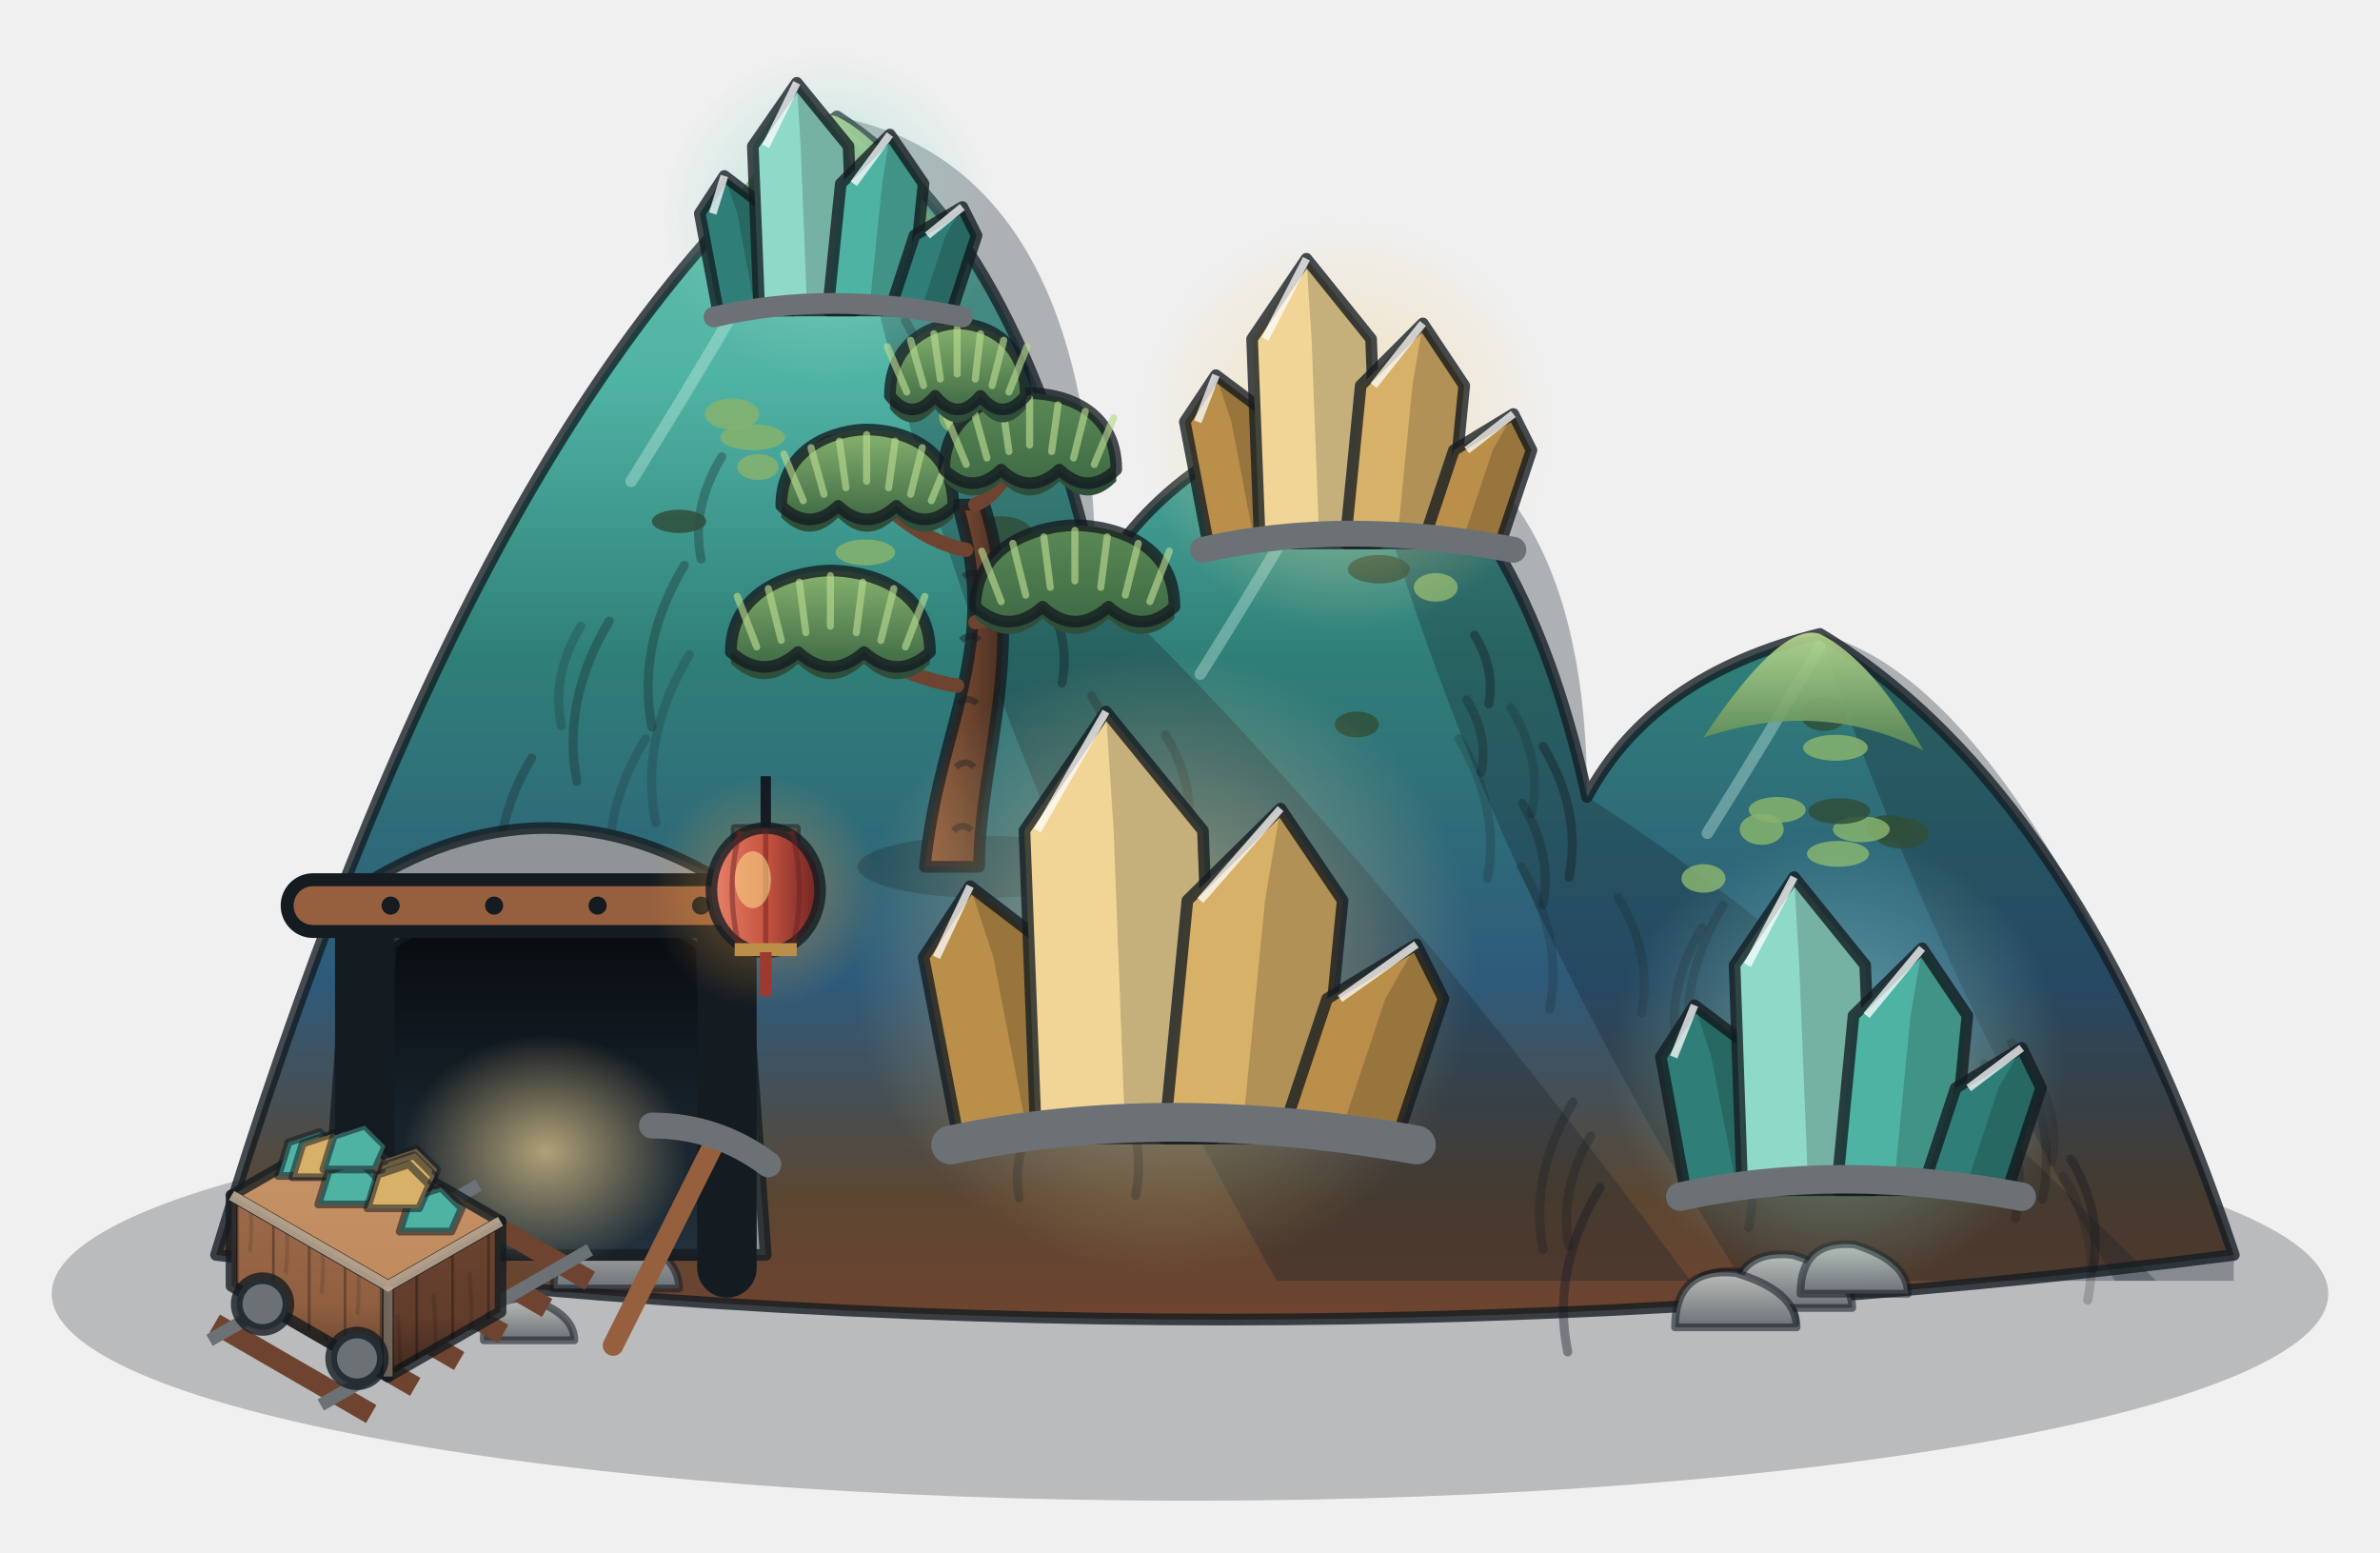
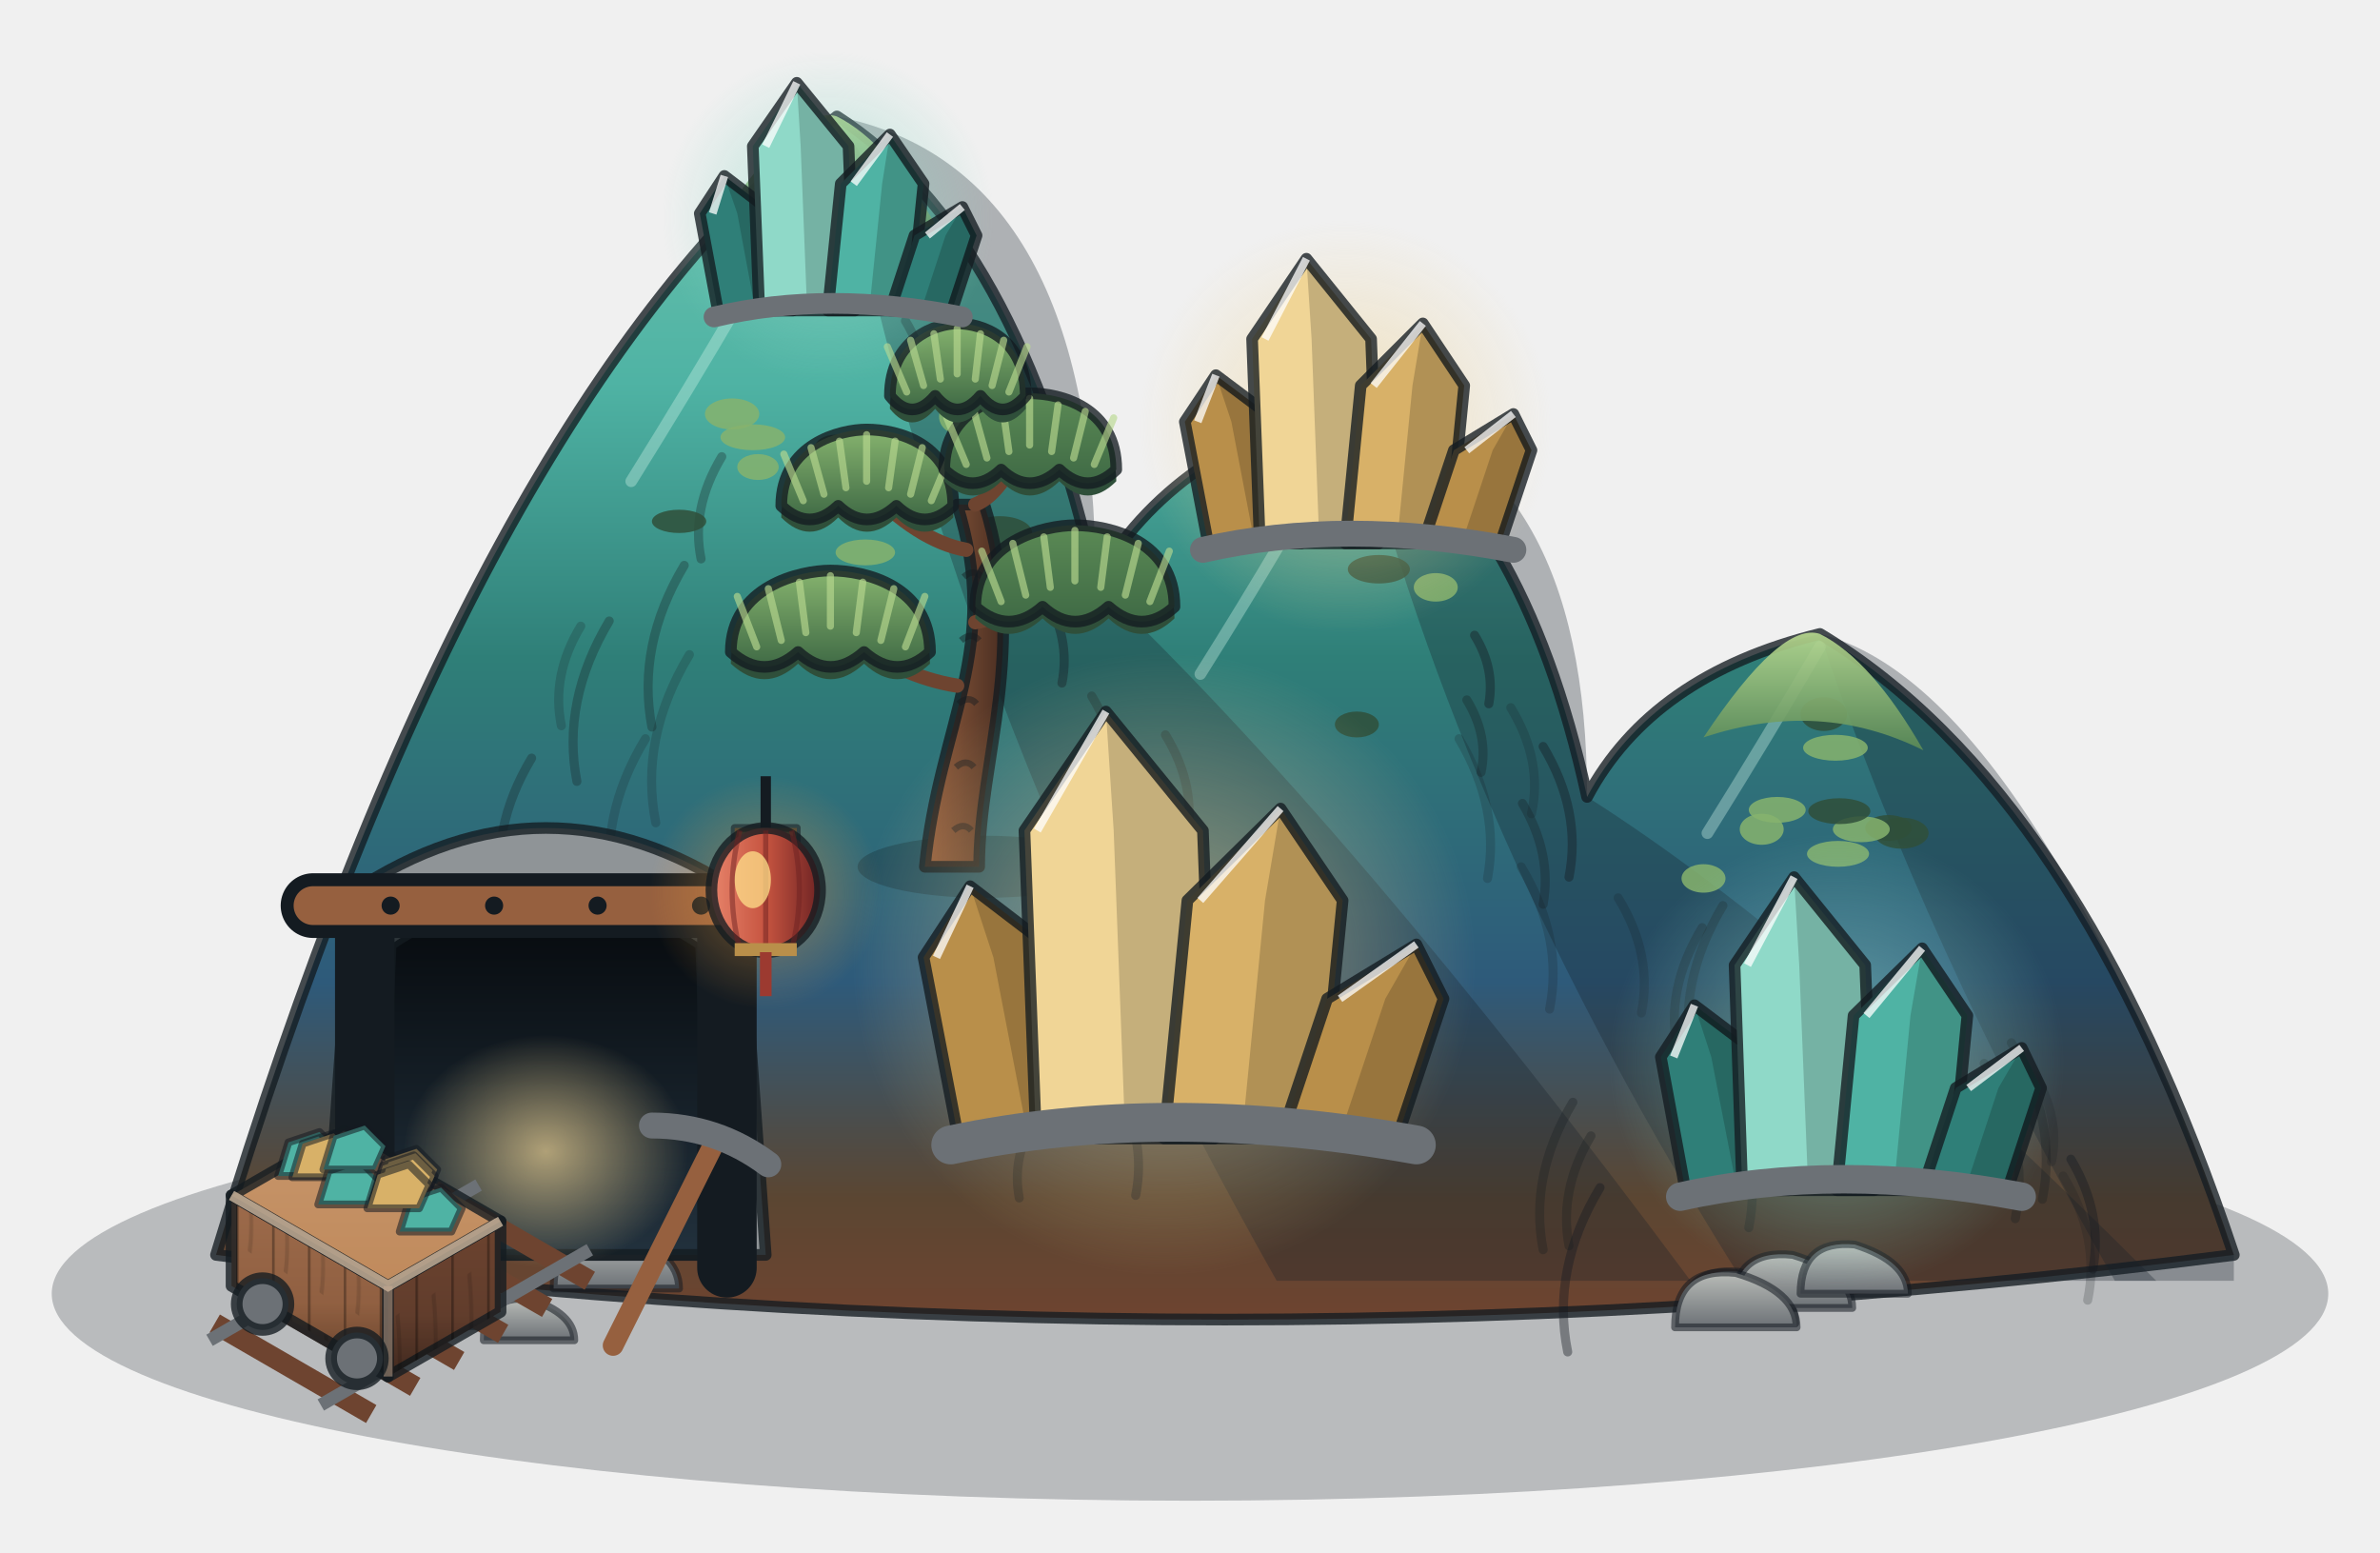
<svg xmlns="http://www.w3.org/2000/svg" viewBox="-82 -38 184 120">
+   <style>.a-flicker{animation:aFlk 1.7s ease-in-out infinite}.a-pulse{animation:aPls 3s ease-in-out infinite}.a-smoke{transform-box:fill-box;transform-origin:50% 100%;animation:aSmk 4.2s linear infinite}.a-sway{transform-box:fill-box;transform-origin:0 0;animation:aSway 2.6s ease-in-out infinite}.a-flow{animation:aFlow 1.4s linear infinite}.a-float{animation:aFlt 3.4s ease-in-out infinite}.a-spin{transform-box:fill-box;transform-origin:center;animation:aSpin 14s linear infinite}.a-rise{animation:aRise 3.6s ease-out infinite}.a-drift{animation:aDrift 26s ease-in-out infinite}@keyframes aFlk{0%,100%{opacity:1}18%{opacity:.62}32%{opacity:.95}47%{opacity:.7}70%{opacity:1}85%{opacity:.78}}@keyframes aPls{0%,100%{opacity:.5}50%{opacity:1}}@keyframes aSmk{0%{opacity:0;transform:translateY(4px) scale(.9)}20%{opacity:.9}100%{opacity:0;transform:translateY(-14px) scale(1.25)}}@keyframes aSway{0%,100%{transform:skewY(-3deg) scaleX(1)}50%{transform:skewY(4deg) scaleX(.94)}}@keyframes aFlow{to{stroke-dashoffset:-20}}@keyframes aFlt{0%,100%{transform:translateY(0)}50%{transform:translateY(-3px)}}@keyframes aSpin{to{transform:rotate(360deg)}}@keyframes aRise{0%{opacity:0;transform:translateY(6px)}25%{opacity:1}100%{opacity:0;transform:translateY(-22px)}}@keyframes aDrift{0%,100%{transform:translateX(0)}50%{transform:translateX(24px)}}@media (prefers-reduced-motion:reduce){*{animation:none!important}}</style>
  <defs>
    <linearGradient id="maisvg7g0" x1="0" y1="0" x2="0" y2="1">
      <stop offset="0" stop-color="#6cc2ad" />
      <stop offset="0.22" stop-color="#4fb3a4" />
      <stop offset="0.45" stop-color="#2f7f78" />
      <stop offset="0.72" stop-color="#2e5a7a" />
      <stop offset="0.9" stop-color="#5b4632" />
      <stop offset="1" stop-color="#6e4430" />
    </linearGradient>
    <linearGradient id="maisvg7g1" x1="0" y1="0" x2="0" y2="1">
      <stop offset="0" stop-color="#b9d98f" />
      <stop offset="1" stop-color="#5b8a55" />
    </linearGradient>
    <linearGradient id="maisvg7g2" x1="0" y1="0" x2="0" y2="1">
      <stop offset="0" stop-color="#b9bcb8" />
      <stop offset="1" stop-color="#6c7176" />
    </linearGradient>
    <linearGradient id="maisvg7g3" x1="0" y1="0" x2="1" y2="0">
      <stop offset="0" stop-color="#96603f" />
      <stop offset="1" stop-color="#4a2e22" />
    </linearGradient>
    <linearGradient id="maisvg7g4" x1="0" y1="0" x2="0" y2="1">
      <stop offset="0" stop-color="#86b36e" />
      <stop offset="1" stop-color="#3f6a45" />
    </linearGradient>
    <linearGradient id="maisvg7g5" x1="0" y1="0" x2="0" y2="1">
      <stop offset="0" stop-color="#5b8a55" />
      <stop offset="1" stop-color="#3f6a45" />
    </linearGradient>
    <radialGradient id="maisvg7r6">
      <stop offset="0" stop-color="#f0d596" stop-opacity="0.6" />
      <stop offset="1" stop-color="#f0d596" stop-opacity="0" />
    </radialGradient>
    <radialGradient id="maisvg7r7">
      <stop offset="0" stop-color="#8fd9c8" stop-opacity="0.6" />
      <stop offset="1" stop-color="#8fd9c8" stop-opacity="0" />
    </radialGradient>
    <linearGradient id="maisvg7g8" x1="0" y1="0" x2="0" y2="1">
      <stop offset="0" stop-color="#05080b" />
      <stop offset="1" stop-color="#22313d" />
    </linearGradient>
    <radialGradient id="maisvg7r9">
      <stop offset="0" stop-color="#f0d596" stop-opacity="0.7" />
      <stop offset="1" stop-color="#f0d596" stop-opacity="0" />
    </radialGradient>
    <linearGradient id="maisvg7g10" x1="0" y1="0" x2="1" y2="0">
      <stop offset="0" stop-color="#6e4430" />
      <stop offset="0.5" stop-color="#c08a5c" />
      <stop offset="1" stop-color="#6e4430" />
    </linearGradient>
    <radialGradient id="maisvg7r11">
      <stop offset="0" stop-color="#f5a340" stop-opacity="0.45" />
      <stop offset="1" stop-color="#f5a340" stop-opacity="0" />
    </radialGradient>
    <linearGradient id="maisvg7g12" x1="0" y1="0" x2="1" y2="0">
      <stop offset="0" stop-color="#e7836a" />
      <stop offset="0.5" stop-color="#c65440" />
      <stop offset="1" stop-color="#6e2323" />
    </linearGradient>
    <linearGradient id="maisvg7g13" x1="0" y1="0" x2="0" y2="1">
      <stop offset="0" stop-color="#9d6b4b" />
      <stop offset="1" stop-color="#88583b" />
    </linearGradient>
    <linearGradient id="maisvg7g14" x1="0" y1="0" x2="0" y2="1">
      <stop offset="0" stop-color="#6c432f" />
      <stop offset="1" stop-color="#5a392a" />
    </linearGradient>
    <pattern id="maisvg7p15" patternUnits="userSpaceOnUse" width="3.2" height="16" patternTransform="matrix(0.866 0.5 0 1 0 0)">
      <path d="M0 0V16" stroke="#000" stroke-opacity=".3" stroke-width=".45" />
      <path d="M1.6 2q.4 4 0 7M1.2 10q.3 3 0 5" fill="none" stroke="#000" stroke-opacity=".12" stroke-width=".35" />
    </pattern>
    <pattern id="maisvg7p16" patternUnits="userSpaceOnUse" width="3.2" height="16" patternTransform="matrix(0.866 -0.5 0 1 0 0)">
      <path d="M0 0V16" stroke="#000" stroke-opacity=".3" stroke-width=".45" />
      <path d="M1.6 2q.4 4 0 7M1.2 10q.3 3 0 5" fill="none" stroke="#000" stroke-opacity=".12" stroke-width=".35" />
    </pattern>
    <linearGradient id="maisvg7g17" x1="0" y1="0" x2="0" y2="1">
      <stop offset="0" stop-color="#000" stop-opacity="0" />
      <stop offset="0.6" stop-color="#000" stop-opacity="0" />
      <stop offset="1" stop-color="#000" stop-opacity="0.28" />
    </linearGradient>
    <linearGradient id="maisvg7g18" x1="0" y1="0" x2="0" y2="1">
      <stop offset="0" stop-color="#c6956a" />
      <stop offset="1" stop-color="#c08a5c" />
    </linearGradient>
  </defs>
  <ellipse cx="10" cy="62" rx="88" ry="16" fill="#0b1219" fill-opacity=".24" />
  <path d="M-65.3 59Q-45.3 -7 -17.3 -29Q-3.3 -20 2.7 7Q8.7 -3.5 22.7 -7Q35.7 0.7 40.7 23.6Q45.7 14.2 58.7 11Q78.7 23 90.7 59Q12.7 69 -65.3 59Z" fill="url(#maisvg7g0)" stroke="#141b21" stroke-opacity=".78" stroke-width=".9" stroke-linejoin="round" stroke-linecap="round" />
  <path d="M-17.3 -29Q-9.3 15 16.7 61L48.7 61Q22.7 26 2.7 7Q2.7 -25 -17.3 -29Z" fill="#16202a" fill-opacity=".3" />
  <path d="M-17.3 -28Q-24.4 -14.9 -33.2 -0.8" fill="none" stroke="#d4f5ec" stroke-opacity=".35" stroke-width=".9" stroke-linecap="round" />
  <path d="M-12 -13.2q2 3.3 1.3 6.7" fill="none" stroke="#141b21" stroke-opacity="0.3" stroke-width=".7" stroke-linecap="round" />
  <path d="M-40.9 20.6q-3.3 5.5 -2.2 11" fill="none" stroke="#141b21" stroke-opacity="0.3" stroke-width=".7" stroke-linecap="round" />
  <path d="M12 30.2q2.1 3.5 1.4 6.9" fill="none" stroke="#141b21" stroke-opacity="0.3" stroke-width=".7" stroke-linecap="round" />
  <path d="M-1.2 31.7q3.1 5.2 2.1 10.5" fill="none" stroke="#141b21" stroke-opacity="0.3" stroke-width=".7" stroke-linecap="round" />
  <path d="M4 45.3q2.7 4.6 1.8 9.1" fill="none" stroke="#141b21" stroke-opacity="0.4" stroke-width=".7" stroke-linecap="round" />
  <path d="M7.8 30.5q3.7 6.1 2.5 12.3" fill="none" stroke="#141b21" stroke-opacity="0.4" stroke-width=".7" stroke-linecap="round" />
  <path d="M-37.1 10.4q-2.3 3.8 -1.5 7.7" fill="none" stroke="#141b21" stroke-opacity="0.2" stroke-width=".7" stroke-linecap="round" />
  <path d="M-29.1 5.7q-3.7 6.2 -2.5 12.5" fill="none" stroke="#141b21" stroke-opacity="0.3" stroke-width=".7" stroke-linecap="round" />
  <path d="M-0.7 33q2.2 3.6 1.4 7.2" fill="none" stroke="#141b21" stroke-opacity="0.3" stroke-width=".7" stroke-linecap="round" />
  <path d="M-32.1 19.1q-3.7 6.1 -2.5 12.3" fill="none" stroke="#141b21" stroke-opacity="0.2" stroke-width=".7" stroke-linecap="round" />
  <path d="M-34.9 10q-3.7 6.2 -2.5 12.4" fill="none" stroke="#141b21" stroke-opacity="0.3" stroke-width=".7" stroke-linecap="round" />
  <path d="M-26.2 -2.7q-2.4 4 -1.6 7.9" fill="none" stroke="#141b21" stroke-opacity="0.3" stroke-width=".7" stroke-linecap="round" />
  <path d="M-1.3 7.9q2.1 3.4 1.4 6.9" fill="none" stroke="#141b21" stroke-opacity="0.4" stroke-width=".7" stroke-linecap="round" />
  <path d="M2.4 15.8q3 5 2 10.1" fill="none" stroke="#141b21" stroke-opacity="0.3" stroke-width=".7" stroke-linecap="round" />
  <path d="M8.1 18.8q2.5 4.1 1.6 8.2" fill="none" stroke="#141b21" stroke-opacity="0.3" stroke-width=".7" stroke-linecap="round" />
  <path d="M-6.1 2.8q2.3 3.8 1.5 7.6" fill="none" stroke="#141b21" stroke-opacity="0.3" stroke-width=".7" stroke-linecap="round" />
  <path d="M1.4 37.2q3.5 5.8 2.3 11.6" fill="none" stroke="#141b21" stroke-opacity="0.2" stroke-width=".7" stroke-linecap="round" />
  <path d="M-28.7 12.6q-3.9 6.5 -2.6 13" fill="none" stroke="#141b21" stroke-opacity="0.2" stroke-width=".7" stroke-linecap="round" />
  <ellipse cx="-25.4" cy="-6" rx="2.1" ry="1.2" fill="#86b36e" fill-opacity=".85" />
  <ellipse cx="-4.7" cy="3.2" rx="2.5" ry="1.3" fill="#2f4f3a" fill-opacity=".85" />
  <ellipse cx="-23.4" cy="-1.9" rx="1.6" ry="1" fill="#86b36e" fill-opacity=".85" />
  <ellipse cx="-17.3" cy="-25.9" rx="1.8" ry="1.3" fill="#2f4f3a" fill-opacity=".85" />
  <ellipse cx="-23.8" cy="-4.2" rx="2.5" ry="1" fill="#86b36e" fill-opacity=".85" />
  <ellipse cx="-29.5" cy="2.3" rx="2.1" ry="0.9" fill="#2f4f3a" fill-opacity=".85" />
  <ellipse cx="-7.8" cy="-5.8" rx="1.6" ry="1.4" fill="#86b36e" fill-opacity=".85" />
  <ellipse cx="-15.1" cy="4.7" rx="2.3" ry="1" fill="#86b36e" fill-opacity=".85" />
  <ellipse cx="-16.9" cy="-19.4" rx="1.7" ry="1.3" fill="#2f4f3a" fill-opacity=".85" />
  <ellipse cx="-17.4" cy="-3.4" rx="1.6" ry="1" fill="#2f4f3a" fill-opacity=".85" />
  <path d="M-26.3 -21Q-20.3 -30 -17.3 -29Q-13.3 -27 -9.3 -20Q-17.3 -24 -26.3 -21Z" fill="url(#maisvg7g1)" fill-opacity=".9" />
  <path d="M22.7 -7Q30.7 26 52.7 61L84.7 61Q58.7 35 40.7 23.6Q40.7 -3 22.7 -7Z" fill="#16202a" fill-opacity=".3" />
  <path d="M22.7 -6Q17.4 3.6 10.8 14.1" fill="none" stroke="#d4f5ec" stroke-opacity=".35" stroke-width=".9" stroke-linecap="round" />
  <path d="M32 11.1q1.6 2.6 1.1 5.3" fill="none" stroke="#141b21" stroke-opacity="0.4" stroke-width=".7" stroke-linecap="round" />
  <path d="M51 45.8q3.3 5.6 2.2 11.1" fill="none" stroke="#141b21" stroke-opacity="0.3" stroke-width=".7" stroke-linecap="round" />
  <path d="M34.8 16.7q2.5 4.1 1.6 8.2" fill="none" stroke="#141b21" stroke-opacity="0.2" stroke-width=".7" stroke-linecap="round" />
  <path d="M35.7 24.1q2.3 3.9 1.6 7.8" fill="none" stroke="#141b21" stroke-opacity="0.3" stroke-width=".7" stroke-linecap="round" />
  <path d="M0.8 39.8q-2.5 4.2 -1.7 8.4" fill="none" stroke="#141b21" stroke-opacity="0.2" stroke-width=".7" stroke-linecap="round" />
  <path d="M37.3 19.7q3 5 2 10.1" fill="none" stroke="#141b21" stroke-opacity="0.4" stroke-width=".7" stroke-linecap="round" />
  <path d="M-2 48.5q-1.8 3 -1.2 6.1" fill="none" stroke="#141b21" stroke-opacity="0.3" stroke-width=".7" stroke-linecap="round" />
  <path d="M43.1 31.4q2.7 4.4 1.8 8.9" fill="none" stroke="#141b21" stroke-opacity="0.2" stroke-width=".7" stroke-linecap="round" />
  <path d="M7.8 26.1q-2.8 4.6 -1.8 9.2" fill="none" stroke="#141b21" stroke-opacity="0.3" stroke-width=".7" stroke-linecap="round" />
  <path d="M35.6 29q3.3 5.5 2.2 11" fill="none" stroke="#141b21" stroke-opacity="0.2" stroke-width=".7" stroke-linecap="round" />
  <path d="M30.8 19.1q3.2 5.4 2.2 10.8" fill="none" stroke="#141b21" stroke-opacity="0.2" stroke-width=".7" stroke-linecap="round" />
  <path d="M31.4 16.1q1.7 2.8 1.1 5.6" fill="none" stroke="#141b21" stroke-opacity="0.3" stroke-width=".7" stroke-linecap="round" />
  <path d="M49.3 44q3.1 5.2 2.1 10.4" fill="none" stroke="#141b21" stroke-opacity="0.4" stroke-width=".7" stroke-linecap="round" />
  <ellipse cx="22.8" cy="-3.4" rx="2.2" ry="1.3" fill="#2f4f3a" fill-opacity=".85" />
  <ellipse cx="22.3" cy="-3.1" rx="1.7" ry="1" fill="#86b36e" fill-opacity=".85" />
  <ellipse cx="22.7" cy="-3.8" rx="2.5" ry="1" fill="#86b36e" fill-opacity=".85" />
  <ellipse cx="23.6" cy="0.8" rx="1.8" ry="1.1" fill="#2f4f3a" fill-opacity=".85" />
  <ellipse cx="24.6" cy="6" rx="2.4" ry="1.1" fill="#2f4f3a" fill-opacity=".85" />
  <ellipse cx="22.2" cy="-2.5" rx="2.4" ry="1.4" fill="#86b36e" fill-opacity=".85" />
  <ellipse cx="22.9" cy="18" rx="1.7" ry="1" fill="#2f4f3a" fill-opacity=".85" />
  <ellipse cx="20.7" cy="0.1" rx="1.9" ry="1.2" fill="#2f4f3a" fill-opacity=".85" />
  <ellipse cx="29" cy="7.4" rx="1.7" ry="1.1" fill="#86b36e" fill-opacity=".85" />
  <ellipse cx="22.6" cy="-3.9" rx="2" ry="0.9" fill="#86b36e" fill-opacity=".85" />
  <path d="M13.7 1Q19.7 -8 22.7 -7Q26.7 -5 30.7 2Q22.7 -2 13.7 1Z" fill="url(#maisvg7g1)" fill-opacity=".9" />
  <path d="M58.7 11Q66.7 35 81.5 61L90.7 61Q90.7 59 90.7 59Q74.7 15 58.7 11Z" fill="#16202a" fill-opacity=".3" />
  <path d="M58.7 12Q54.8 18.7 50 26.4" fill="none" stroke="#d4f5ec" stroke-opacity=".35" stroke-width=".9" stroke-linecap="round" />
  <path d="M78.1 51.6q2.5 4.2 1.7 8.5" fill="none" stroke="#141b21" stroke-opacity="0.4" stroke-width=".7" stroke-linecap="round" />
  <path d="M77.5 52.9q2.9 4.8 1.9 9.6" fill="none" stroke="#141b21" stroke-opacity="0.2" stroke-width=".7" stroke-linecap="round" />
  <path d="M49.6 33.7q-2.9 4.8 -1.9 9.5" fill="none" stroke="#141b21" stroke-opacity="0.3" stroke-width=".7" stroke-linecap="round" />
  <path d="M73.5 42.6q3.6 6 2.4 12.1" fill="none" stroke="#141b21" stroke-opacity="0.3" stroke-width=".7" stroke-linecap="round" />
  <path d="M41.7 53.8q-3.8 6.3 -2.5 12.7" fill="none" stroke="#141b21" stroke-opacity="0.4" stroke-width=".7" stroke-linecap="round" />
  <path d="M51.2 32q-3.6 6 -2.4 12.1" fill="none" stroke="#141b21" stroke-opacity="0.3" stroke-width=".7" stroke-linecap="round" />
  <path d="M75.3 45.1q2 3.3 1.3 6.7" fill="none" stroke="#141b21" stroke-opacity="0.2" stroke-width=".7" stroke-linecap="round" />
  <path d="M39.6 47.2q-3.4 5.7 -2.3 11.4" fill="none" stroke="#141b21" stroke-opacity="0.3" stroke-width=".7" stroke-linecap="round" />
  <path d="M71.4 44.2q3.6 6 2.4 12" fill="none" stroke="#141b21" stroke-opacity="0.3" stroke-width=".7" stroke-linecap="round" />
  <path d="M41 49.8q-2.5 4.2 -1.7 8.5" fill="none" stroke="#141b21" stroke-opacity="0.3" stroke-width=".7" stroke-linecap="round" />
  <ellipse cx="59" cy="17.2" rx="1.8" ry="1.3" fill="#2f4f3a" fill-opacity=".85" />
  <ellipse cx="59.9" cy="19.8" rx="2.5" ry="1" fill="#86b36e" fill-opacity=".85" />
  <ellipse cx="49.7" cy="29.9" rx="1.7" ry="1.1" fill="#86b36e" fill-opacity=".85" />
  <ellipse cx="64" cy="26" rx="1.8" ry="1" fill="#2f4f3a" fill-opacity=".85" />
  <ellipse cx="54.2" cy="26.1" rx="1.7" ry="1.2" fill="#86b36e" fill-opacity=".85" />
  <ellipse cx="60.1" cy="28" rx="2.4" ry="1" fill="#86b36e" fill-opacity=".85" />
  <ellipse cx="65" cy="26.4" rx="2.1" ry="1.2" fill="#2f4f3a" fill-opacity=".85" />
  <ellipse cx="61.9" cy="26.1" rx="2.2" ry="1" fill="#86b36e" fill-opacity=".85" />
  <ellipse cx="55.4" cy="24.6" rx="2.2" ry="1" fill="#86b36e" fill-opacity=".85" />
  <ellipse cx="60.2" cy="24.7" rx="2.4" ry="1" fill="#2f4f3a" fill-opacity=".85" />
  <path d="M49.7 19Q55.7 10 58.7 11Q62.7 13 66.7 20Q58.7 16 49.7 19Z" fill="url(#maisvg7g1)" fill-opacity=".9" />
  <path d="M-51.4 64.5Q-51.4 61.2 -48.2 61.6Q-44.9 62.5 -44.9 64.5Z" fill="url(#maisvg7g2)" stroke="#141b21" stroke-opacity=".55" stroke-width=".6" stroke-linejoin="round" stroke-linecap="round" />
  <path d="M48 64.3Q48 59.9 52.4 60.3Q56.8 61.6 56.8 64.3Z" fill="url(#maisvg7g2)" stroke="#141b21" stroke-opacity=".55" stroke-width=".6" stroke-linejoin="round" stroke-linecap="round" />
  <path d="M-44.6 65.6Q-44.6 62.1 -41.1 62.4Q-37.6 63.5 -37.6 65.6Z" fill="url(#maisvg7g2)" stroke="#141b21" stroke-opacity=".55" stroke-width=".6" stroke-linejoin="round" stroke-linecap="round" />
  <path d="M52 63.1Q52 58.5 56.6 59Q61.2 60.4 61.2 63.1Z" fill="url(#maisvg7g2)" stroke="#141b21" stroke-opacity=".55" stroke-width=".6" stroke-linejoin="round" stroke-linecap="round" />
  <path d="M47.5 64.6Q47.5 59.9 52.2 60.4Q56.9 61.8 56.9 64.6Z" fill="url(#maisvg7g2)" stroke="#141b21" stroke-opacity=".55" stroke-width=".6" stroke-linejoin="round" stroke-linecap="round" />
  <path d="M57.2 62Q57.2 57.8 61.4 58.2Q65.5 59.5 65.5 62Z" fill="url(#maisvg7g2)" stroke="#141b21" stroke-opacity=".55" stroke-width=".6" stroke-linejoin="round" stroke-linecap="round" />
  <path d="M-39.2 61.6Q-39.2 56.8 -34.3 57.3Q-29.5 58.7 -29.5 61.6Z" fill="url(#maisvg7g2)" stroke="#141b21" stroke-opacity=".55" stroke-width=".6" stroke-linejoin="round" stroke-linecap="round" />
  <ellipse cx="-5.9" cy="29" rx="9.8" ry="2.4" fill="#000" fill-opacity=".2" />
  <path d="M-10.5 29C-9.4 17.8 -4.5 12.2 -8 1L-5.9 1C-2.4 12.2 -6.3 20.6 -6.3 29Z" fill="url(#maisvg7g3)" stroke="#141b21" stroke-opacity=".78" stroke-width=".9" stroke-linejoin="round" stroke-linecap="round" />
  <path d="M-8.3 26.2q0.8 -0.7 1.4 0" fill="none" stroke="#141b21" stroke-opacity=".45" stroke-width=".5" />
  <path d="M-8.1 21.3q0.8 -0.7 1.4 0" fill="none" stroke="#141b21" stroke-opacity=".45" stroke-width=".5" />
  <path d="M-7.9 16.4q0.8 -0.7 1.4 0" fill="none" stroke="#141b21" stroke-opacity=".45" stroke-width=".5" />
  <path d="M-7.7 11.5q0.8 -0.7 1.4 0" fill="none" stroke="#141b21" stroke-opacity=".45" stroke-width=".5" />
  <path d="M-7.5 6.6q0.8 -0.7 1.4 0" fill="none" stroke="#141b21" stroke-opacity=".45" stroke-width=".5" />
  <path d="M-8 15Q-12.5 14.3 -17.1 10.8" fill="none" stroke="#6e4430" stroke-width="1.1" stroke-linecap="round" />
  <path d="M-6.6 10.1Q-3.1 9.4 0.4 6.6" fill="none" stroke="#6e4430" stroke-width="1.1" stroke-linecap="round" />
  <path d="M-7.3 4.5Q-11.1 3.8 -15 -0.4" fill="none" stroke="#6e4430" stroke-width="1.1" stroke-linecap="round" />
  <path d="M-6.6 1Q-4.8 0.3 -3.1 -3.2" fill="none" stroke="#6e4430" stroke-width="1.1" stroke-linecap="round" />
  <path d="M-25.5 13.3C-25.5 8.3 -20.1 7.1 -17.8 7.1C-15.1 7.1 -10.1 8.3 -10.1 13.3Q-12.6 15.7 -15.2 13.3Q-17.8 15.7 -20.3 13.3Q-22.9 15.7 -25.5 13.3Z" fill="#2f4f3a" />
  <path d="M-25.5 12.4C-25.5 7.3 -20.1 6.1 -17.8 6.1C-15.1 6.1 -10.1 7.3 -10.1 12.4Q-12.6 14.7 -15.2 12.4Q-17.8 14.7 -20.3 12.4Q-22.9 14.7 -25.5 12.4Z" fill="url(#maisvg7g4)" stroke="#141b21" stroke-opacity=".78" stroke-width=".9" stroke-linejoin="round" stroke-linecap="round" />
  <path d="M-23.5 12L-25 8.1" stroke="#b9d98f" stroke-opacity=".65" stroke-width=".55" stroke-linecap="round" />
  <path d="M-21.6 11.5L-22.6 7.5" stroke="#b9d98f" stroke-opacity=".65" stroke-width=".55" stroke-linecap="round" />
  <path d="M-19.7 10.9L-20.2 7" stroke="#b9d98f" stroke-opacity=".65" stroke-width=".55" stroke-linecap="round" />
  <path d="M-17.8 10.4L-17.8 6.5" stroke="#b9d98f" stroke-opacity=".65" stroke-width=".55" stroke-linecap="round" />
  <path d="M-15.8 10.9L-15.3 7" stroke="#b9d98f" stroke-opacity=".65" stroke-width=".55" stroke-linecap="round" />
  <path d="M-13.9 11.5L-12.9 7.5" stroke="#b9d98f" stroke-opacity=".65" stroke-width=".55" stroke-linecap="round" />
  <path d="M-12 12L-10.5 8.1" stroke="#b9d98f" stroke-opacity=".65" stroke-width=".55" stroke-linecap="round" />
  <path d="M-6.6 9.8C-6.6 4.8 -1.2 3.6 1.1 3.6C3.8 3.6 8.8 4.8 8.8 9.8Q6.3 12.2 3.7 9.8Q1.1 12.2 -1.4 9.8Q-4 12.2 -6.6 9.8Z" fill="#2f4f3a" />
  <path d="M-6.6 8.9C-6.6 3.8 -1.2 2.6 1.1 2.6C3.8 2.6 8.8 3.8 8.8 8.9Q6.3 11.2 3.7 8.9Q1.1 11.2 -1.4 8.9Q-4 11.2 -6.6 8.9Z" fill="url(#maisvg7g5)" stroke="#141b21" stroke-opacity=".78" stroke-width=".9" stroke-linejoin="round" stroke-linecap="round" />
  <path d="M-4.6 8.5L-6.1 4.6" stroke="#b9d98f" stroke-opacity=".65" stroke-width=".55" stroke-linecap="round" />
  <path d="M-2.7 8L-3.7 4" stroke="#b9d98f" stroke-opacity=".65" stroke-width=".55" stroke-linecap="round" />
  <path d="M-0.8 7.4L-1.3 3.5" stroke="#b9d98f" stroke-opacity=".65" stroke-width=".55" stroke-linecap="round" />
  <path d="M1.1 6.9L1.1 3" stroke="#b9d98f" stroke-opacity=".65" stroke-width=".55" stroke-linecap="round" />
  <path d="M3.1 7.4L3.6 3.5" stroke="#b9d98f" stroke-opacity=".65" stroke-width=".55" stroke-linecap="round" />
  <path d="M5 8L6 4" stroke="#b9d98f" stroke-opacity=".65" stroke-width=".55" stroke-linecap="round" />
  <path d="M6.9 8.5L8.4 4.6" stroke="#b9d98f" stroke-opacity=".65" stroke-width=".55" stroke-linecap="round" />
  <path d="M-21.6 2C-21.6 -2.7 -17 -3.8 -15 -3.8C-12.6 -3.8 -8.3 -2.7 -8.3 2Q-10.5 4.2 -12.7 2Q-15 4.2 -17.2 2Q-19.4 4.2 -21.6 2Z" fill="#2f4f3a" />
  <path d="M-21.6 1.1C-21.6 -3.7 -17 -4.8 -15 -4.8C-12.6 -4.8 -8.3 -3.7 -8.3 1.1Q-10.5 3.2 -12.7 1.1Q-15 3.2 -17.2 1.1Q-19.4 3.2 -21.6 1.1Z" fill="url(#maisvg7g4)" stroke="#141b21" stroke-opacity=".78" stroke-width=".9" stroke-linejoin="round" stroke-linecap="round" />
  <path d="M-19.9 0.7L-21.4 -2.9" stroke="#b9d98f" stroke-opacity=".65" stroke-width=".55" stroke-linecap="round" />
  <path d="M-18.3 0.2L-19.3 -3.4" stroke="#b9d98f" stroke-opacity=".65" stroke-width=".55" stroke-linecap="round" />
  <path d="M-16.6 -0.3L-17.1 -3.9" stroke="#b9d98f" stroke-opacity=".65" stroke-width=".55" stroke-linecap="round" />
  <path d="M-15 -0.8L-15 -4.4" stroke="#b9d98f" stroke-opacity=".65" stroke-width=".55" stroke-linecap="round" />
  <path d="M-13.3 -0.3L-12.8 -3.9" stroke="#b9d98f" stroke-opacity=".65" stroke-width=".55" stroke-linecap="round" />
  <path d="M-11.6 0.2L-10.7 -3.4" stroke="#b9d98f" stroke-opacity=".65" stroke-width=".55" stroke-linecap="round" />
  <path d="M-10 0.7L-8.5 -2.9" stroke="#b9d98f" stroke-opacity=".65" stroke-width=".55" stroke-linecap="round" />
  <path d="M-9 -0.8C-9 -5.5 -4.4 -6.6 -2.4 -6.6C0 -6.6 4.3 -5.5 4.3 -0.8Q2.1 1.4 -0.1 -0.8Q-2.4 1.4 -4.6 -0.8Q-6.8 1.4 -9 -0.8Z" fill="#2f4f3a" />
  <path d="M-9 -1.7C-9 -6.5 -4.4 -7.6 -2.4 -7.6C0 -7.6 4.3 -6.5 4.3 -1.7Q2.1 0.4 -0.1 -1.7Q-2.4 0.4 -4.6 -1.7Q-6.8 0.4 -9 -1.7Z" fill="url(#maisvg7g5)" stroke="#141b21" stroke-opacity=".78" stroke-width=".9" stroke-linejoin="round" stroke-linecap="round" />
  <path d="M-7.3 -2.1L-8.8 -5.7" stroke="#b9d98f" stroke-opacity=".65" stroke-width=".55" stroke-linecap="round" />
  <path d="M-5.7 -2.6L-6.7 -6.2" stroke="#b9d98f" stroke-opacity=".65" stroke-width=".55" stroke-linecap="round" />
  <path d="M-4 -3.1L-4.5 -6.7" stroke="#b9d98f" stroke-opacity=".65" stroke-width=".55" stroke-linecap="round" />
  <path d="M-2.4 -3.6L-2.4 -7.2" stroke="#b9d98f" stroke-opacity=".65" stroke-width=".55" stroke-linecap="round" />
  <path d="M-0.7 -3.1L-0.2 -6.7" stroke="#b9d98f" stroke-opacity=".65" stroke-width=".55" stroke-linecap="round" />
  <path d="M1 -2.6L1.9 -6.2" stroke="#b9d98f" stroke-opacity=".65" stroke-width=".55" stroke-linecap="round" />
  <path d="M2.6 -2.1L4.1 -5.7" stroke="#b9d98f" stroke-opacity=".65" stroke-width=".55" stroke-linecap="round" />
  <path d="M-13.2 -6.4C-13.2 -11 -9.5 -12 -8 -12C-6.1 -12 -2.7 -11 -2.7 -6.4Q-4.5 -4.3 -6.2 -6.4Q-8 -4.3 -9.7 -6.4Q-11.5 -4.3 -13.2 -6.4Z" fill="#2f4f3a" />
  <path d="M-13.2 -7.4C-13.2 -11.9 -9.5 -13 -8 -13C-6.1 -13 -2.7 -11.9 -2.7 -7.4Q-4.5 -5.3 -6.2 -7.4Q-8 -5.3 -9.7 -7.4Q-11.5 -5.3 -13.2 -7.4Z" fill="url(#maisvg7g4)" stroke="#141b21" stroke-opacity=".78" stroke-width=".9" stroke-linejoin="round" stroke-linecap="round" />
  <path d="M-11.9 -7.7L-13.4 -11.2" stroke="#b9d98f" stroke-opacity=".65" stroke-width=".55" stroke-linecap="round" />
  <path d="M-10.6 -8.2L-11.6 -11.7" stroke="#b9d98f" stroke-opacity=".65" stroke-width=".55" stroke-linecap="round" />
  <path d="M-9.3 -8.7L-9.8 -12.2" stroke="#b9d98f" stroke-opacity=".65" stroke-width=".55" stroke-linecap="round" />
  <path d="M-8 -9.1L-8 -12.6" stroke="#b9d98f" stroke-opacity=".65" stroke-width=".55" stroke-linecap="round" />
  <path d="M-6.6 -8.7L-6.2 -12.2" stroke="#b9d98f" stroke-opacity=".65" stroke-width=".55" stroke-linecap="round" />
  <path d="M-5.3 -8.2L-4.4 -11.7" stroke="#b9d98f" stroke-opacity=".65" stroke-width=".55" stroke-linecap="round" />
  <path d="M-4 -7.7L-2.6 -11.2" stroke="#b9d98f" stroke-opacity=".65" stroke-width=".55" stroke-linecap="round" />
-   <circle cx="22" cy="-5" r="16" fill="url(#maisvg7r6)" />
+   <g class="a-pulse" style="animation-delay:-1.5s">
+     <circle cx="22" cy="-5" r="16" fill="url(#maisvg7r6)" />
+   </g>
  <path d="M11.4 4L9.6 -5.4L12 -9L16.8 -5.4L18.6 4Z" fill="#b98f4a" stroke="#141b21" stroke-opacity=".78" stroke-width=".9" stroke-linejoin="round" stroke-linecap="round" />
  <path d="M12 -9L13.2 -5.4L15 4L18.6 4L16.8 -5.4Z" fill="#000" fill-opacity=".18" />
  <path d="M12 -9L10.6 -5.4" stroke="#fff" stroke-opacity=".75" stroke-width=".6" />
  <path d="M15.4 4L14.8 -11.8L19 -18L24 -11.8L24.6 4Z" fill="#f0d596" stroke="#141b21" stroke-opacity=".78" stroke-width=".9" stroke-linejoin="round" stroke-linecap="round" />
  <path d="M19 -18L19.4 -11.8L20 4L24.6 4L24 -11.8Z" fill="#000" fill-opacity=".18" />
  <path d="M19 -18L15.8 -11.8" stroke="#fff" stroke-opacity=".75" stroke-width=".6" />
  <path d="M22 4L23.2 -8.2L28 -13L31.2 -8.2L30 4Z" fill="#d8b168" stroke="#141b21" stroke-opacity=".78" stroke-width=".9" stroke-linejoin="round" stroke-linecap="round" />
  <path d="M28 -13L27.2 -8.2L26 4L30 4L31.2 -8.2Z" fill="#000" fill-opacity=".18" />
  <path d="M28 -13L24.2 -8.2" stroke="#fff" stroke-opacity=".75" stroke-width=".6" />
  <path d="M28 4L30.4 -3.2L35 -6L36.4 -3.2L34 4Z" fill="#b98f4a" stroke="#141b21" stroke-opacity=".78" stroke-width=".9" stroke-linejoin="round" stroke-linecap="round" />
  <path d="M35 -6L33.4 -3.2L31 4L34 4L36.4 -3.2Z" fill="#000" fill-opacity=".18" />
  <path d="M35 -6L31.4 -3.2" stroke="#fff" stroke-opacity=".75" stroke-width=".6" />
  <path d="M11 4.5Q22 2 35 4.5" fill="none" stroke="#6c7176" stroke-width="2" stroke-linecap="round" />
-   <circle cx="-18" cy="-21.2" r="12.8" fill="url(#maisvg7r7)" />
+   <g class="a-pulse" style="animation-delay:1.3s">
+     <circle cx="-18" cy="-21.2" r="12.8" fill="url(#maisvg7r7)" />
+   </g>
  <path d="M-26.5 -14L-27.9 -21.5L-26 -24.4L-22.2 -21.5L-20.7 -14Z" fill="#2f7f78" stroke="#141b21" stroke-opacity=".78" stroke-width=".9" stroke-linejoin="round" stroke-linecap="round" />
  <path d="M-26 -24.4L-25 -21.5L-23.6 -14L-20.7 -14L-22.2 -21.5Z" fill="#000" fill-opacity=".18" />
  <path d="M-26 -24.4L-26.9 -21.5" stroke="#fff" stroke-opacity=".75" stroke-width=".6" />
  <path d="M-23.3 -14L-23.8 -26.7L-20.4 -31.6L-16.4 -26.7L-15.9 -14Z" fill="#8fd9c8" stroke="#141b21" stroke-opacity=".78" stroke-width=".9" stroke-linejoin="round" stroke-linecap="round" />
  <path d="M-20.4 -31.6L-20.1 -26.7L-19.6 -14L-15.9 -14L-16.4 -26.7Z" fill="#000" fill-opacity=".18" />
  <path d="M-20.4 -31.6L-22.8 -26.7" stroke="#fff" stroke-opacity=".75" stroke-width=".6" />
  <path d="M-18 -14L-17 -23.8L-13.2 -27.6L-10.6 -23.8L-11.6 -14Z" fill="#4fb3a4" stroke="#141b21" stroke-opacity=".78" stroke-width=".9" stroke-linejoin="round" stroke-linecap="round" />
  <path d="M-13.2 -27.6L-13.8 -23.8L-14.8 -14L-11.6 -14L-10.6 -23.8Z" fill="#000" fill-opacity=".18" />
  <path d="M-13.2 -27.6L-16 -23.8" stroke="#fff" stroke-opacity=".75" stroke-width=".6" />
  <path d="M-13.2 -14L-11.3 -19.8L-7.6 -22L-6.5 -19.8L-8.4 -14Z" fill="#2f7f78" stroke="#141b21" stroke-opacity=".78" stroke-width=".9" stroke-linejoin="round" stroke-linecap="round" />
  <path d="M-7.6 -22L-8.9 -19.8L-10.8 -14L-8.4 -14L-6.5 -19.8Z" fill="#000" fill-opacity=".18" />
  <path d="M-7.6 -22L-10.3 -19.8" stroke="#fff" stroke-opacity=".75" stroke-width=".6" />
  <path d="M-26.8 -13.5Q-18 -15.6 -7.6 -13.5" fill="none" stroke="#6c7176" stroke-width="1.6" stroke-linecap="round" />
  <path d="M-56.8 59L-54.8 31Q-39.8 21 -24.8 31L-22.8 59Z" fill="#8f9497" stroke="#141b21" stroke-opacity=".78" stroke-width=".9" stroke-linejoin="round" stroke-linecap="round" />
  <path d="M-52.8 59L-51.8 35Q-39.8 27 -27.8 35L-26.8 59Z" fill="url(#maisvg7g8)" stroke="#141b21" stroke-opacity=".78" stroke-width=".9" stroke-linejoin="round" stroke-linecap="round" />
-   <ellipse cx="-39.8" cy="51" rx="11" ry="9" fill="url(#maisvg7r9)" />
+   <g class="a-flicker">
+     <ellipse cx="-39.8" cy="51" rx="11" ry="9" fill="url(#maisvg7r9)" />
+   </g>
  <path d="M-53.8 60L-53.8 33" fill="none" stroke="#141b21" stroke-width="4.6" stroke-linecap="round" />
  <path d="M-53.8 60L-53.8 33" fill="none" stroke="url(#maisvg7g10)" stroke-width="2.8" stroke-linecap="round" />
  <path d="M-25.8 60L-25.8 33" fill="none" stroke="#141b21" stroke-width="4.6" stroke-linecap="round" />
  <path d="M-25.8 60L-25.8 33" fill="none" stroke="url(#maisvg7g10)" stroke-width="2.8" stroke-linecap="round" />
  <path d="M-57.8 32L-21.8 32" fill="none" stroke="#141b21" stroke-width="5" stroke-linecap="round" />
  <path d="M-57.8 32L-21.8 32" fill="none" stroke="#96603f" stroke-width="3" stroke-linecap="round" />
  <circle cx="-51.8" cy="32" r="0.7" fill="#141b21" />
  <circle cx="-43.8" cy="32" r="0.7" fill="#141b21" />
  <circle cx="-35.8" cy="32" r="0.7" fill="#141b21" />
  <circle cx="-27.8" cy="32" r="0.7" fill="#141b21" />
-   <circle cx="-22.8" cy="31" r="9" fill="url(#maisvg7r11)" />
+   <g class="a-flicker" style="animation-delay:-1.2s">
+     <circle cx="-22.8" cy="31" r="9" fill="url(#maisvg7r11)" />
+   </g>
  <path d="M-22.8 22v4" stroke="#141b21" stroke-width=".8" />
  <path d="M-25.2 26h4.8v1.2h-4.8z" fill="#b98f4a" stroke="#141b21" stroke-opacity=".55" stroke-width=".6" stroke-linejoin="round" stroke-linecap="round" />
  <ellipse cx="-22.8" cy="30.8" rx="4.2" ry="4.8" fill="url(#maisvg7g12)" stroke="#141b21" stroke-opacity=".78" stroke-width=".9" stroke-linejoin="round" stroke-linecap="round" />
  <path d="M-24.8 26.2Q-26 30.8 -24.8 35.4" fill="none" stroke="#6e2323" stroke-opacity=".5" stroke-width=".4" />
  <path d="M-22.8 26.2Q-22.8 30.8 -22.8 35.4" fill="none" stroke="#6e2323" stroke-opacity=".5" stroke-width=".4" />
  <path d="M-20.8 26.2Q-19.6 30.8 -20.8 35.4" fill="none" stroke="#6e2323" stroke-opacity=".5" stroke-width=".4" />
-   <ellipse cx="-23.8" cy="30" rx="1.4" ry="2.2" fill="#ffe08a" fill-opacity=".55" />
+   <g class="a-flicker" style="animation-delay:-1.2s">
+     <ellipse cx="-23.8" cy="30" rx="1.4" ry="2.2" fill="#ffe08a" fill-opacity=".75" />
+   </g>
  <path d="M-25.2 35.4h4.8" stroke="#b98f4a" stroke-width="1" />
  <path d="M-22.8 35.6v3.4" stroke="#9c3a30" stroke-width=".9" />
  <path d="M-48.5 54L-36.4 61" fill="none" stroke="#6e4430" stroke-width="1.6" />
  <path d="M-51.9 56.1L-39.7 63.1" fill="none" stroke="#6e4430" stroke-width="1.6" />
  <path d="M-55.3 58.1L-43.1 65.1" fill="none" stroke="#6e4430" stroke-width="1.6" />
  <path d="M-58.6 60.2L-46.5 67.2" fill="none" stroke="#6e4430" stroke-width="1.6" />
  <path d="M-62 62.2L-49.9 69.2" fill="none" stroke="#6e4430" stroke-width="1.6" />
  <path d="M-65.4 64.3L-53.3 71.3" fill="none" stroke="#6e4430" stroke-width="1.6" />
  <path d="M-45 53.6L-65.8 65.6" fill="none" stroke="#6c7176" stroke-width="1" />
  <path d="M-36.4 58.6L-57.2 70.6" fill="none" stroke="#6c7176" stroke-width="1" />
  <path d="M-64.1 61.4L-52 68.4L-52 61.4L-64.1 54.4Z" fill="url(#maisvg7g13)" stroke="#141b21" stroke-opacity=".78" stroke-width=".9" stroke-linejoin="round" stroke-linecap="round" />
  <path d="M-43.3 63.4L-52 68.4L-52 61.4L-43.3 56.4Z" fill="url(#maisvg7g14)" stroke="#141b21" stroke-opacity=".78" stroke-width=".9" stroke-linejoin="round" stroke-linecap="round" />
  <path d="M-64.1 61.4L-52 68.4L-52 61.4L-64.1 54.4Z" fill="url(#maisvg7p15)" />
  <path d="M-43.3 63.4L-52 68.4L-52 61.4L-43.3 56.4Z" fill="url(#maisvg7p16)" />
  <path d="M-64.1 61.4L-52 68.4L-52 61.4L-64.1 54.4Z" fill="url(#maisvg7g17)" />
  <path d="M-43.3 63.4L-52 68.4L-52 61.4L-43.3 56.4Z" fill="url(#maisvg7g17)" />
  <path d="M-55.4 49.4L-43.3 56.4L-52 61.4L-64.1 54.4Z" fill="url(#maisvg7g18)" stroke="#141b21" stroke-opacity=".78" stroke-width=".9" stroke-linejoin="round" stroke-linecap="round" />
  <path d="M-64.1 54.4L-52 61.4L-43.3 56.4" fill="none" stroke="#e6ccb0" stroke-opacity=".7" stroke-width=".8" />
  <path d="M-52 68.4L-52 61.4" fill="none" stroke="#cbac94" stroke-opacity=".5" stroke-width=".7" />
  <circle cx="-61.7" cy="62.8" r="2" fill="#6c7176" stroke="#141b21" stroke-opacity=".78" stroke-width=".9" stroke-linejoin="round" stroke-linecap="round" />
  <circle cx="-54.4" cy="67" r="2" fill="#6c7176" stroke="#141b21" stroke-opacity=".78" stroke-width=".9" stroke-linejoin="round" stroke-linecap="round" />
  <path d="M-60.5 52.9l.8 -2.6 2.4 -.8 1.6 1.6 -.8 1.8z" fill="#4fb3a4" stroke="#141b21" stroke-opacity=".55" stroke-width=".6" stroke-linejoin="round" stroke-linecap="round" />
  <path d="M-59.4 53l.8 -2.6 2.4 -.8 1.6 1.6 -.8 1.8z" fill="#d8b168" stroke="#141b21" stroke-opacity=".55" stroke-width=".6" stroke-linejoin="round" stroke-linecap="round" />
  <path d="M-57.4 55.1l.8 -2.6 2.4 -.8 1.6 1.6 -.8 1.8z" fill="#4fb3a4" stroke="#141b21" stroke-opacity=".55" stroke-width=".6" stroke-linejoin="round" stroke-linecap="round" />
  <path d="M-53 54.2l.8 -2.6 2.4 -.8 1.6 1.6 -.8 1.8z" fill="#d8b168" stroke="#141b21" stroke-opacity=".55" stroke-width=".6" stroke-linejoin="round" stroke-linecap="round" />
  <path d="M-57 52.4l.8 -2.6 2.4 -.8 1.6 1.6 -.8 1.8z" fill="#4fb3a4" stroke="#141b21" stroke-opacity=".55" stroke-width=".6" stroke-linejoin="round" stroke-linecap="round" />
  <path d="M-53.2 54.7l.8 -2.6 2.4 -.8 1.6 1.6 -.8 1.8z" fill="#d8b168" stroke="#141b21" stroke-opacity=".55" stroke-width=".6" stroke-linejoin="round" stroke-linecap="round" />
  <path d="M-51.1 57.2l.8 -2.6 2.4 -.8 1.6 1.6 -.8 1.8z" fill="#4fb3a4" stroke="#141b21" stroke-opacity=".55" stroke-width=".6" stroke-linejoin="round" stroke-linecap="round" />
  <path d="M-53.6 55.4l.8 -2.6 2.4 -.8 1.6 1.6 -.8 1.8z" fill="#d8b168" stroke="#141b21" stroke-opacity=".55" stroke-width=".6" stroke-linejoin="round" stroke-linecap="round" />
  <path d="M-34.6 66l8 -16" stroke="#96603f" stroke-width="1.6" stroke-linecap="round" />
  <path d="M-31.6 49q5 0 9 3" fill="none" stroke="#6c7176" stroke-width="2" stroke-linecap="round" />
-   <circle cx="8" cy="36.5" r="24" fill="url(#maisvg7r6)" />
+   <g class="a-pulse" style="animation-delay:-0.6s">
+     <circle cx="8" cy="36.5" r="24" fill="url(#maisvg7r6)" />
+   </g>
  <path d="M-7.9 50L-10.6 36L-7 30.5L0.2 36L2.9 50Z" fill="#b98f4a" stroke="#141b21" stroke-opacity=".78" stroke-width=".9" stroke-linejoin="round" stroke-linecap="round" />
  <path d="M-7 30.5L-5.2 36L-2.5 50L2.9 50L0.2 36Z" fill="#000" fill-opacity=".18" />
  <path d="M-7 30.5L-9.6 36" stroke="#fff" stroke-opacity=".75" stroke-width=".6" />
  <path d="M-1.9 50L-2.8 26.2L3.5 17L11 26.2L11.9 50Z" fill="#f0d596" stroke="#141b21" stroke-opacity=".78" stroke-width=".9" stroke-linejoin="round" stroke-linecap="round" />
  <path d="M3.5 17L4.1 26.2L5 50L11.9 50L11 26.2Z" fill="#000" fill-opacity=".18" />
  <path d="M3.5 17L-1.8 26.2" stroke="#fff" stroke-opacity=".75" stroke-width=".6" />
  <path d="M8 50L9.8 31.6L17 24.5L21.8 31.6L20 50Z" fill="#d8b168" stroke="#141b21" stroke-opacity=".78" stroke-width=".9" stroke-linejoin="round" stroke-linecap="round" />
  <path d="M17 24.5L15.8 31.6L14 50L20 50L21.8 31.6Z" fill="#000" fill-opacity=".18" />
  <path d="M17 24.5L10.8 31.6" stroke="#fff" stroke-opacity=".75" stroke-width=".6" />
  <path d="M17 50L20.6 39.2L27.5 35L29.6 39.2L26 50Z" fill="#b98f4a" stroke="#141b21" stroke-opacity=".78" stroke-width=".9" stroke-linejoin="round" stroke-linecap="round" />
  <path d="M27.5 35L25.1 39.2L21.5 50L26 50L29.6 39.2Z" fill="#000" fill-opacity=".18" />
  <path d="M27.5 35L21.6 39.2" stroke="#fff" stroke-opacity=".75" stroke-width=".6" />
  <path d="M-8.5 50.5Q8 47 27.5 50.5" fill="none" stroke="#6c7176" stroke-width="3" stroke-linecap="round" />
-   <circle cx="60" cy="44.1" r="17.6" fill="url(#maisvg7r7)" />
+   <g class="a-pulse" style="animation-delay:-1.2s">
+     <circle cx="60" cy="44.1" r="17.6" fill="url(#maisvg7r7)" />
+   </g>
  <path d="M48.3 54L46.4 43.7L49 39.7L54.3 43.7L56.3 54Z" fill="#2f7f78" stroke="#141b21" stroke-opacity=".78" stroke-width=".9" stroke-linejoin="round" stroke-linecap="round" />
  <path d="M49 39.7L50.3 43.7L52.3 54L56.3 54L54.3 43.7Z" fill="#000" fill-opacity=".18" />
  <path d="M49 39.7L47.4 43.7" stroke="#fff" stroke-opacity=".75" stroke-width=".6" />
  <path d="M52.7 54L52.1 36.6L56.7 29.8L62.2 36.6L62.9 54Z" fill="#8fd9c8" stroke="#141b21" stroke-opacity=".78" stroke-width=".9" stroke-linejoin="round" stroke-linecap="round" />
  <path d="M56.7 29.8L57.1 36.6L57.8 54L62.9 54L62.2 36.6Z" fill="#000" fill-opacity=".18" />
  <path d="M56.7 29.8L53.1 36.6" stroke="#fff" stroke-opacity=".75" stroke-width=".6" />
  <path d="M60 54L61.3 40.5L66.6 35.3L70.1 40.5L68.8 54Z" fill="#4fb3a4" stroke="#141b21" stroke-opacity=".78" stroke-width=".9" stroke-linejoin="round" stroke-linecap="round" />
  <path d="M66.6 35.3L65.7 40.5L64.4 54L68.8 54L70.1 40.5Z" fill="#000" fill-opacity=".18" />
  <path d="M66.6 35.3L62.3 40.5" stroke="#fff" stroke-opacity=".75" stroke-width=".6" />
  <path d="M66.6 54L69.2 46.1L74.3 43L75.8 46.1L73.2 54Z" fill="#2f7f78" stroke="#141b21" stroke-opacity=".78" stroke-width=".9" stroke-linejoin="round" stroke-linecap="round" />
  <path d="M74.3 43L72.5 46.1L69.9 54L73.2 54L75.8 46.1Z" fill="#000" fill-opacity=".18" />
  <path d="M74.3 43L70.2 46.1" stroke="#fff" stroke-opacity=".75" stroke-width=".6" />
  <path d="M47.9 54.5Q60 51.8 74.3 54.5" fill="none" stroke="#6c7176" stroke-width="2.2" stroke-linecap="round" />
</svg>
